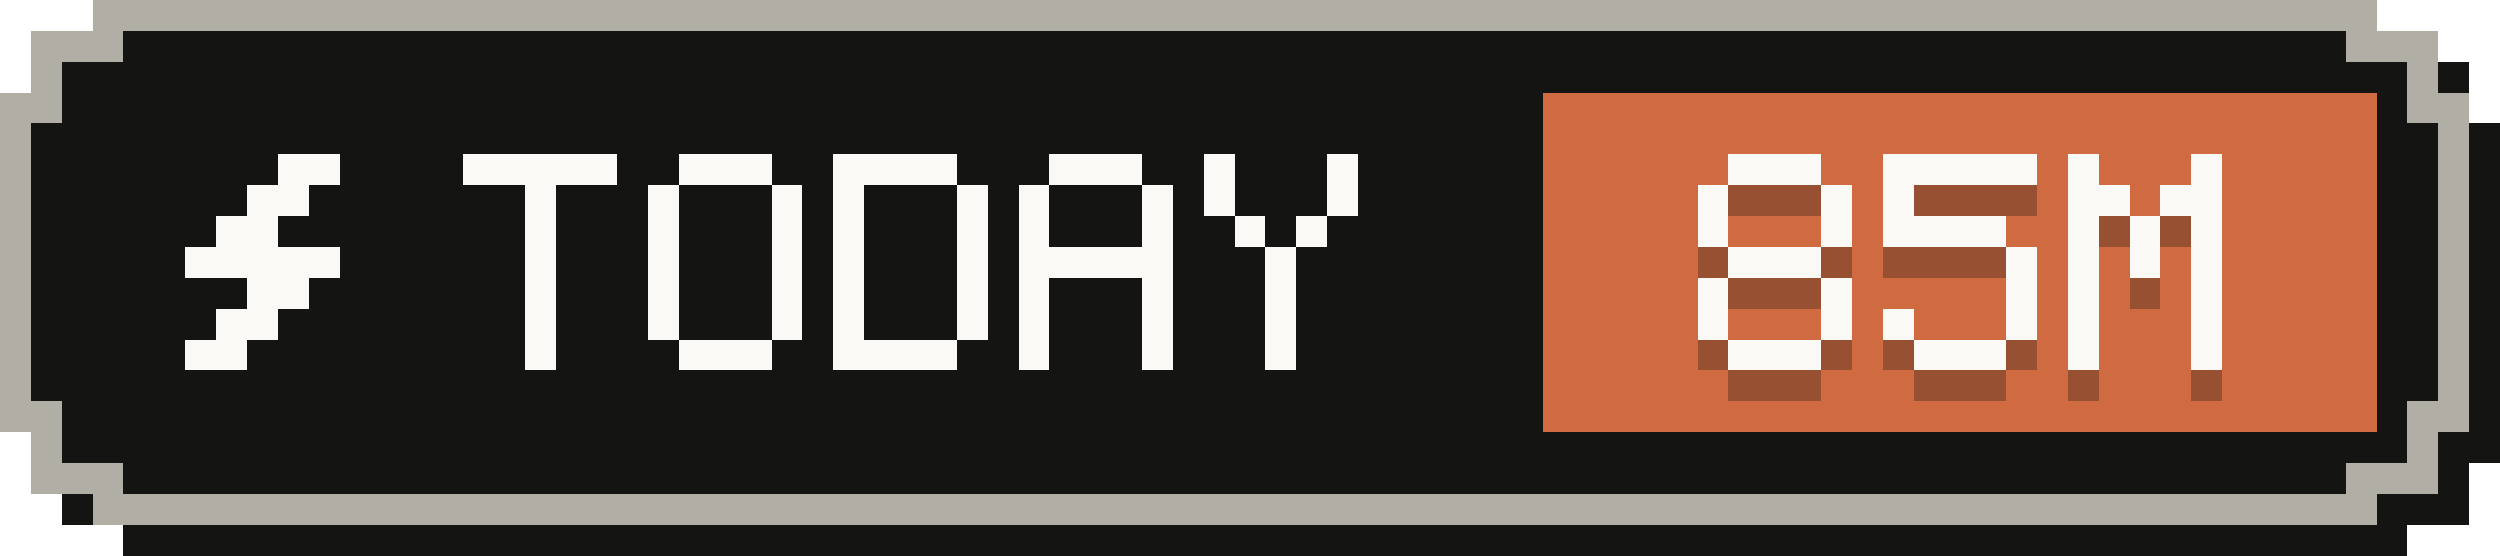
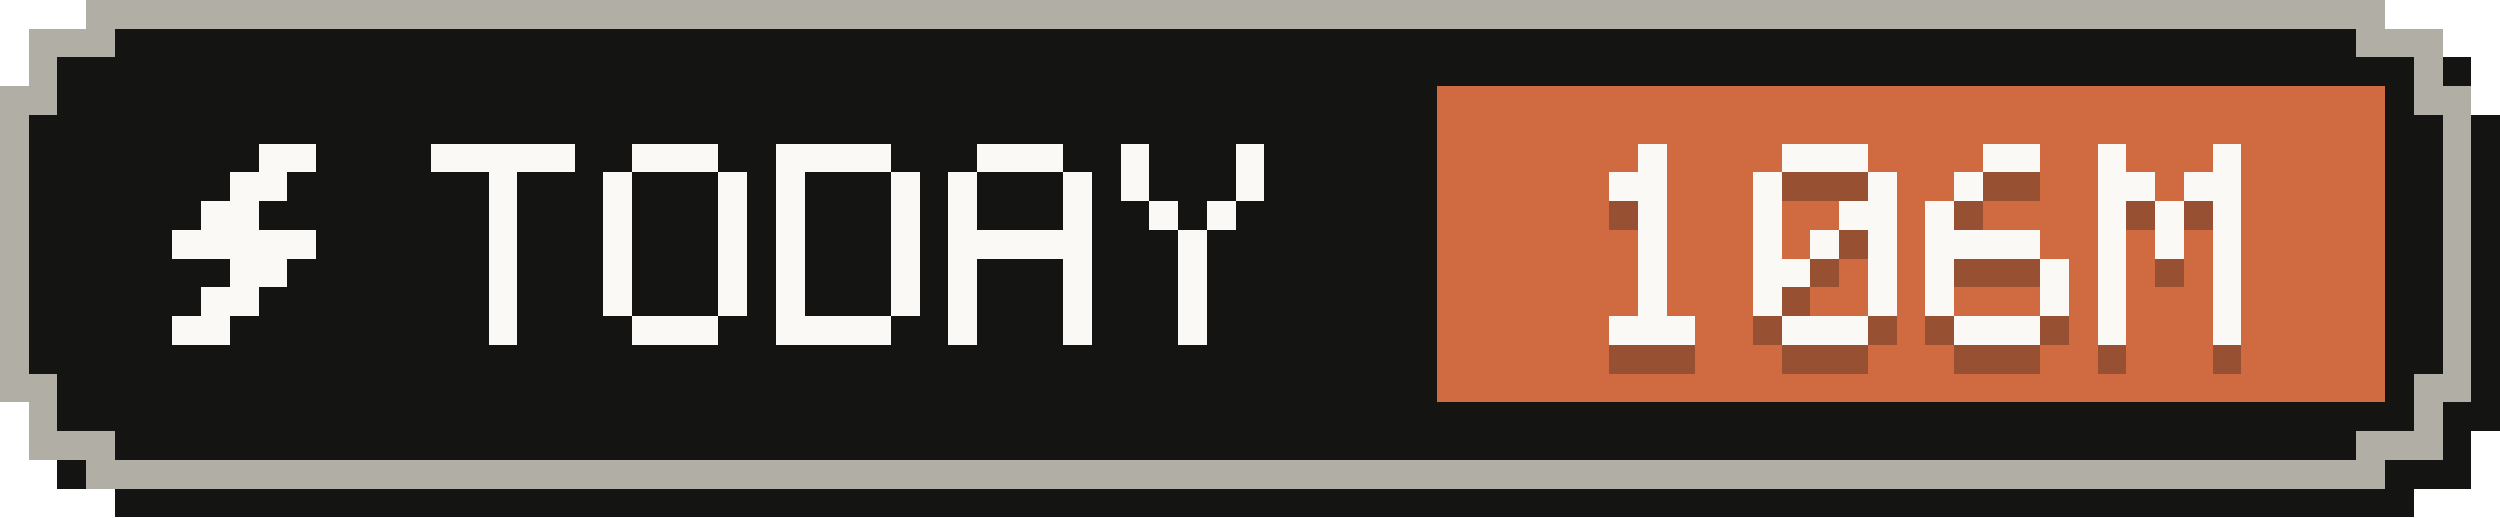
- <svg xmlns="http://www.w3.org/2000/svg" width="81" height="18" viewBox="0 0 81 18" role="img" aria-label="Tokens today: 85M">
+ <svg xmlns="http://www.w3.org/2000/svg" width="87" height="18" viewBox="0 0 87 18" role="img" aria-label="Tokens today: 106M">
  <g shape-rendering="crispEdges">
-     <path fill="#141413" d="M4,1 H78 V2 H80 V4 H81 V15 H80 V17 H78 V18 H4 V17 H2 V15 H1 V4 H2 V2 H4 Z" />
-     <path fill="#b0aea5" d="M3,0 H77 V1 H79 V3 H80 V14 H79 V16 H77 V17 H3 V16 H1 V14 H0 V3 H1 V1 H3 Z" />
-     <path fill="#141413" d="M4,1 H76 V2 H78 V4 H79 V13 H78 V15 H76 V16 H4 V15 H2 V13 H1 V4 H2 V2 H4 Z" />
-     <rect fill="#d06a41" x="50" y="3" width="27" height="11" />
+     <path fill="#141413" d="M4,1 H84 V2 H86 V4 H87 V15 H86 V17 H84 V18 H4 V17 H2 V15 H1 V4 H2 V2 H4 Z" />
+     <path fill="#b0aea5" d="M3,0 H83 V1 H85 V3 H86 V14 H85 V16 H83 V17 H3 V16 H1 V14 H0 V3 H1 V1 H3 Z" />
+     <path fill="#141413" d="M4,1 H82 V2 H84 V4 H85 V13 H84 V15 H82 V16 H4 V15 H2 V13 H1 V4 H2 V2 H4 Z" />
+     <rect fill="#d06a41" x="50" y="3" width="33" height="11" />
    <g fill="#faf9f5">
      <rect x="9" y="5" width="2" height="1" />
      <rect x="8" y="6" width="2" height="1" />
      <rect x="7" y="7" width="2" height="1" />
      <rect x="6" y="8" width="5" height="1" />
      <rect x="8" y="9" width="2" height="1" />
      <rect x="7" y="10" width="2" height="1" />
      <rect x="6" y="11" width="2" height="1" />
    </g>
    <g fill="#faf9f5">
      <rect x="15" y="5" width="5" height="1" />
      <rect x="17" y="6" width="1" height="1" />
      <rect x="17" y="7" width="1" height="1" />
      <rect x="17" y="8" width="1" height="1" />
      <rect x="17" y="9" width="1" height="1" />
      <rect x="17" y="10" width="1" height="1" />
      <rect x="17" y="11" width="1" height="1" />
      <rect x="22" y="5" width="3" height="1" />
      <rect x="21" y="6" width="1" height="1" />
      <rect x="25" y="6" width="1" height="1" />
      <rect x="21" y="7" width="1" height="1" />
      <rect x="25" y="7" width="1" height="1" />
      <rect x="21" y="8" width="1" height="1" />
      <rect x="25" y="8" width="1" height="1" />
      <rect x="21" y="9" width="1" height="1" />
      <rect x="25" y="9" width="1" height="1" />
      <rect x="21" y="10" width="1" height="1" />
      <rect x="25" y="10" width="1" height="1" />
      <rect x="22" y="11" width="3" height="1" />
      <rect x="27" y="5" width="4" height="1" />
      <rect x="27" y="6" width="1" height="1" />
      <rect x="31" y="6" width="1" height="1" />
      <rect x="27" y="7" width="1" height="1" />
      <rect x="31" y="7" width="1" height="1" />
      <rect x="27" y="8" width="1" height="1" />
      <rect x="31" y="8" width="1" height="1" />
      <rect x="27" y="9" width="1" height="1" />
      <rect x="31" y="9" width="1" height="1" />
      <rect x="27" y="10" width="1" height="1" />
      <rect x="31" y="10" width="1" height="1" />
      <rect x="27" y="11" width="4" height="1" />
      <rect x="34" y="5" width="3" height="1" />
      <rect x="33" y="6" width="1" height="1" />
      <rect x="37" y="6" width="1" height="1" />
      <rect x="33" y="7" width="1" height="1" />
      <rect x="37" y="7" width="1" height="1" />
      <rect x="33" y="8" width="5" height="1" />
      <rect x="33" y="9" width="1" height="1" />
      <rect x="37" y="9" width="1" height="1" />
      <rect x="33" y="10" width="1" height="1" />
      <rect x="37" y="10" width="1" height="1" />
      <rect x="33" y="11" width="1" height="1" />
      <rect x="37" y="11" width="1" height="1" />
      <rect x="39" y="5" width="1" height="1" />
      <rect x="43" y="5" width="1" height="1" />
      <rect x="39" y="6" width="1" height="1" />
      <rect x="43" y="6" width="1" height="1" />
      <rect x="40" y="7" width="1" height="1" />
      <rect x="42" y="7" width="1" height="1" />
      <rect x="41" y="8" width="1" height="1" />
      <rect x="41" y="9" width="1" height="1" />
      <rect x="41" y="10" width="1" height="1" />
      <rect x="41" y="11" width="1" height="1" />
    </g>
    <g fill="#141413" fill-opacity=".3">
-       <rect x="56" y="6" width="3" height="1" />
-       <rect x="55" y="7" width="1" height="1" />
-       <rect x="59" y="7" width="1" height="1" />
-       <rect x="55" y="8" width="1" height="1" />
-       <rect x="59" y="8" width="1" height="1" />
-       <rect x="56" y="9" width="3" height="1" />
-       <rect x="55" y="10" width="1" height="1" />
-       <rect x="59" y="10" width="1" height="1" />
-       <rect x="55" y="11" width="1" height="1" />
-       <rect x="59" y="11" width="1" height="1" />
+       <rect x="57" y="6" width="1" height="1" />
+       <rect x="56" y="7" width="2" height="1" />
+       <rect x="57" y="8" width="1" height="1" />
+       <rect x="57" y="9" width="1" height="1" />
+       <rect x="57" y="10" width="1" height="1" />
+       <rect x="57" y="11" width="1" height="1" />
      <rect x="56" y="12" width="3" height="1" />
-       <rect x="61" y="6" width="5" height="1" />
+       <rect x="62" y="6" width="3" height="1" />
      <rect x="61" y="7" width="1" height="1" />
-       <rect x="61" y="8" width="4" height="1" />
+       <rect x="65" y="7" width="1" height="1" />
+       <rect x="61" y="8" width="1" height="1" />
+       <rect x="64" y="8" width="2" height="1" />
+       <rect x="61" y="9" width="1" height="1" />
+       <rect x="63" y="9" width="1" height="1" />
      <rect x="65" y="9" width="1" height="1" />
+       <rect x="61" y="10" width="2" height="1" />
      <rect x="65" y="10" width="1" height="1" />
      <rect x="61" y="11" width="1" height="1" />
      <rect x="65" y="11" width="1" height="1" />
      <rect x="62" y="12" width="3" height="1" />
-       <rect x="67" y="6" width="1" height="1" />
-       <rect x="71" y="6" width="1" height="1" />
-       <rect x="67" y="7" width="2" height="1" />
-       <rect x="70" y="7" width="2" height="1" />
+       <rect x="69" y="6" width="2" height="1" />
+       <rect x="68" y="7" width="1" height="1" />
      <rect x="67" y="8" width="1" height="1" />
-       <rect x="69" y="8" width="1" height="1" />
-       <rect x="71" y="8" width="1" height="1" />
-       <rect x="67" y="9" width="1" height="1" />
-       <rect x="69" y="9" width="1" height="1" />
-       <rect x="71" y="9" width="1" height="1" />
+       <rect x="67" y="9" width="4" height="1" />
      <rect x="67" y="10" width="1" height="1" />
      <rect x="71" y="10" width="1" height="1" />
      <rect x="67" y="11" width="1" height="1" />
      <rect x="71" y="11" width="1" height="1" />
-       <rect x="67" y="12" width="1" height="1" />
-       <rect x="71" y="12" width="1" height="1" />
+       <rect x="68" y="12" width="3" height="1" />
+       <rect x="73" y="6" width="1" height="1" />
+       <rect x="77" y="6" width="1" height="1" />
+       <rect x="73" y="7" width="2" height="1" />
+       <rect x="76" y="7" width="2" height="1" />
+       <rect x="73" y="8" width="1" height="1" />
+       <rect x="75" y="8" width="1" height="1" />
+       <rect x="77" y="8" width="1" height="1" />
+       <rect x="73" y="9" width="1" height="1" />
+       <rect x="75" y="9" width="1" height="1" />
+       <rect x="77" y="9" width="1" height="1" />
+       <rect x="73" y="10" width="1" height="1" />
+       <rect x="77" y="10" width="1" height="1" />
+       <rect x="73" y="11" width="1" height="1" />
+       <rect x="77" y="11" width="1" height="1" />
+       <rect x="73" y="12" width="1" height="1" />
+       <rect x="77" y="12" width="1" height="1" />
    </g>
    <g fill="#faf9f5">
-       <rect x="56" y="5" width="3" height="1" />
-       <rect x="55" y="6" width="1" height="1" />
-       <rect x="59" y="6" width="1" height="1" />
-       <rect x="55" y="7" width="1" height="1" />
-       <rect x="59" y="7" width="1" height="1" />
-       <rect x="56" y="8" width="3" height="1" />
-       <rect x="55" y="9" width="1" height="1" />
-       <rect x="59" y="9" width="1" height="1" />
-       <rect x="55" y="10" width="1" height="1" />
-       <rect x="59" y="10" width="1" height="1" />
+       <rect x="57" y="5" width="1" height="1" />
+       <rect x="56" y="6" width="2" height="1" />
+       <rect x="57" y="7" width="1" height="1" />
+       <rect x="57" y="8" width="1" height="1" />
+       <rect x="57" y="9" width="1" height="1" />
+       <rect x="57" y="10" width="1" height="1" />
      <rect x="56" y="11" width="3" height="1" />
-       <rect x="61" y="5" width="5" height="1" />
+       <rect x="62" y="5" width="3" height="1" />
      <rect x="61" y="6" width="1" height="1" />
-       <rect x="61" y="7" width="4" height="1" />
+       <rect x="65" y="6" width="1" height="1" />
+       <rect x="61" y="7" width="1" height="1" />
+       <rect x="64" y="7" width="2" height="1" />
+       <rect x="61" y="8" width="1" height="1" />
+       <rect x="63" y="8" width="1" height="1" />
      <rect x="65" y="8" width="1" height="1" />
+       <rect x="61" y="9" width="2" height="1" />
      <rect x="65" y="9" width="1" height="1" />
      <rect x="61" y="10" width="1" height="1" />
      <rect x="65" y="10" width="1" height="1" />
      <rect x="62" y="11" width="3" height="1" />
-       <rect x="67" y="5" width="1" height="1" />
-       <rect x="71" y="5" width="1" height="1" />
-       <rect x="67" y="6" width="2" height="1" />
-       <rect x="70" y="6" width="2" height="1" />
+       <rect x="69" y="5" width="2" height="1" />
+       <rect x="68" y="6" width="1" height="1" />
      <rect x="67" y="7" width="1" height="1" />
-       <rect x="69" y="7" width="1" height="1" />
-       <rect x="71" y="7" width="1" height="1" />
-       <rect x="67" y="8" width="1" height="1" />
-       <rect x="69" y="8" width="1" height="1" />
-       <rect x="71" y="8" width="1" height="1" />
+       <rect x="67" y="8" width="4" height="1" />
      <rect x="67" y="9" width="1" height="1" />
      <rect x="71" y="9" width="1" height="1" />
      <rect x="67" y="10" width="1" height="1" />
      <rect x="71" y="10" width="1" height="1" />
-       <rect x="67" y="11" width="1" height="1" />
-       <rect x="71" y="11" width="1" height="1" />
+       <rect x="68" y="11" width="3" height="1" />
+       <rect x="73" y="5" width="1" height="1" />
+       <rect x="77" y="5" width="1" height="1" />
+       <rect x="73" y="6" width="2" height="1" />
+       <rect x="76" y="6" width="2" height="1" />
+       <rect x="73" y="7" width="1" height="1" />
+       <rect x="75" y="7" width="1" height="1" />
+       <rect x="77" y="7" width="1" height="1" />
+       <rect x="73" y="8" width="1" height="1" />
+       <rect x="75" y="8" width="1" height="1" />
+       <rect x="77" y="8" width="1" height="1" />
+       <rect x="73" y="9" width="1" height="1" />
+       <rect x="77" y="9" width="1" height="1" />
+       <rect x="73" y="10" width="1" height="1" />
+       <rect x="77" y="10" width="1" height="1" />
+       <rect x="73" y="11" width="1" height="1" />
+       <rect x="77" y="11" width="1" height="1" />
    </g>
  </g>
</svg>
